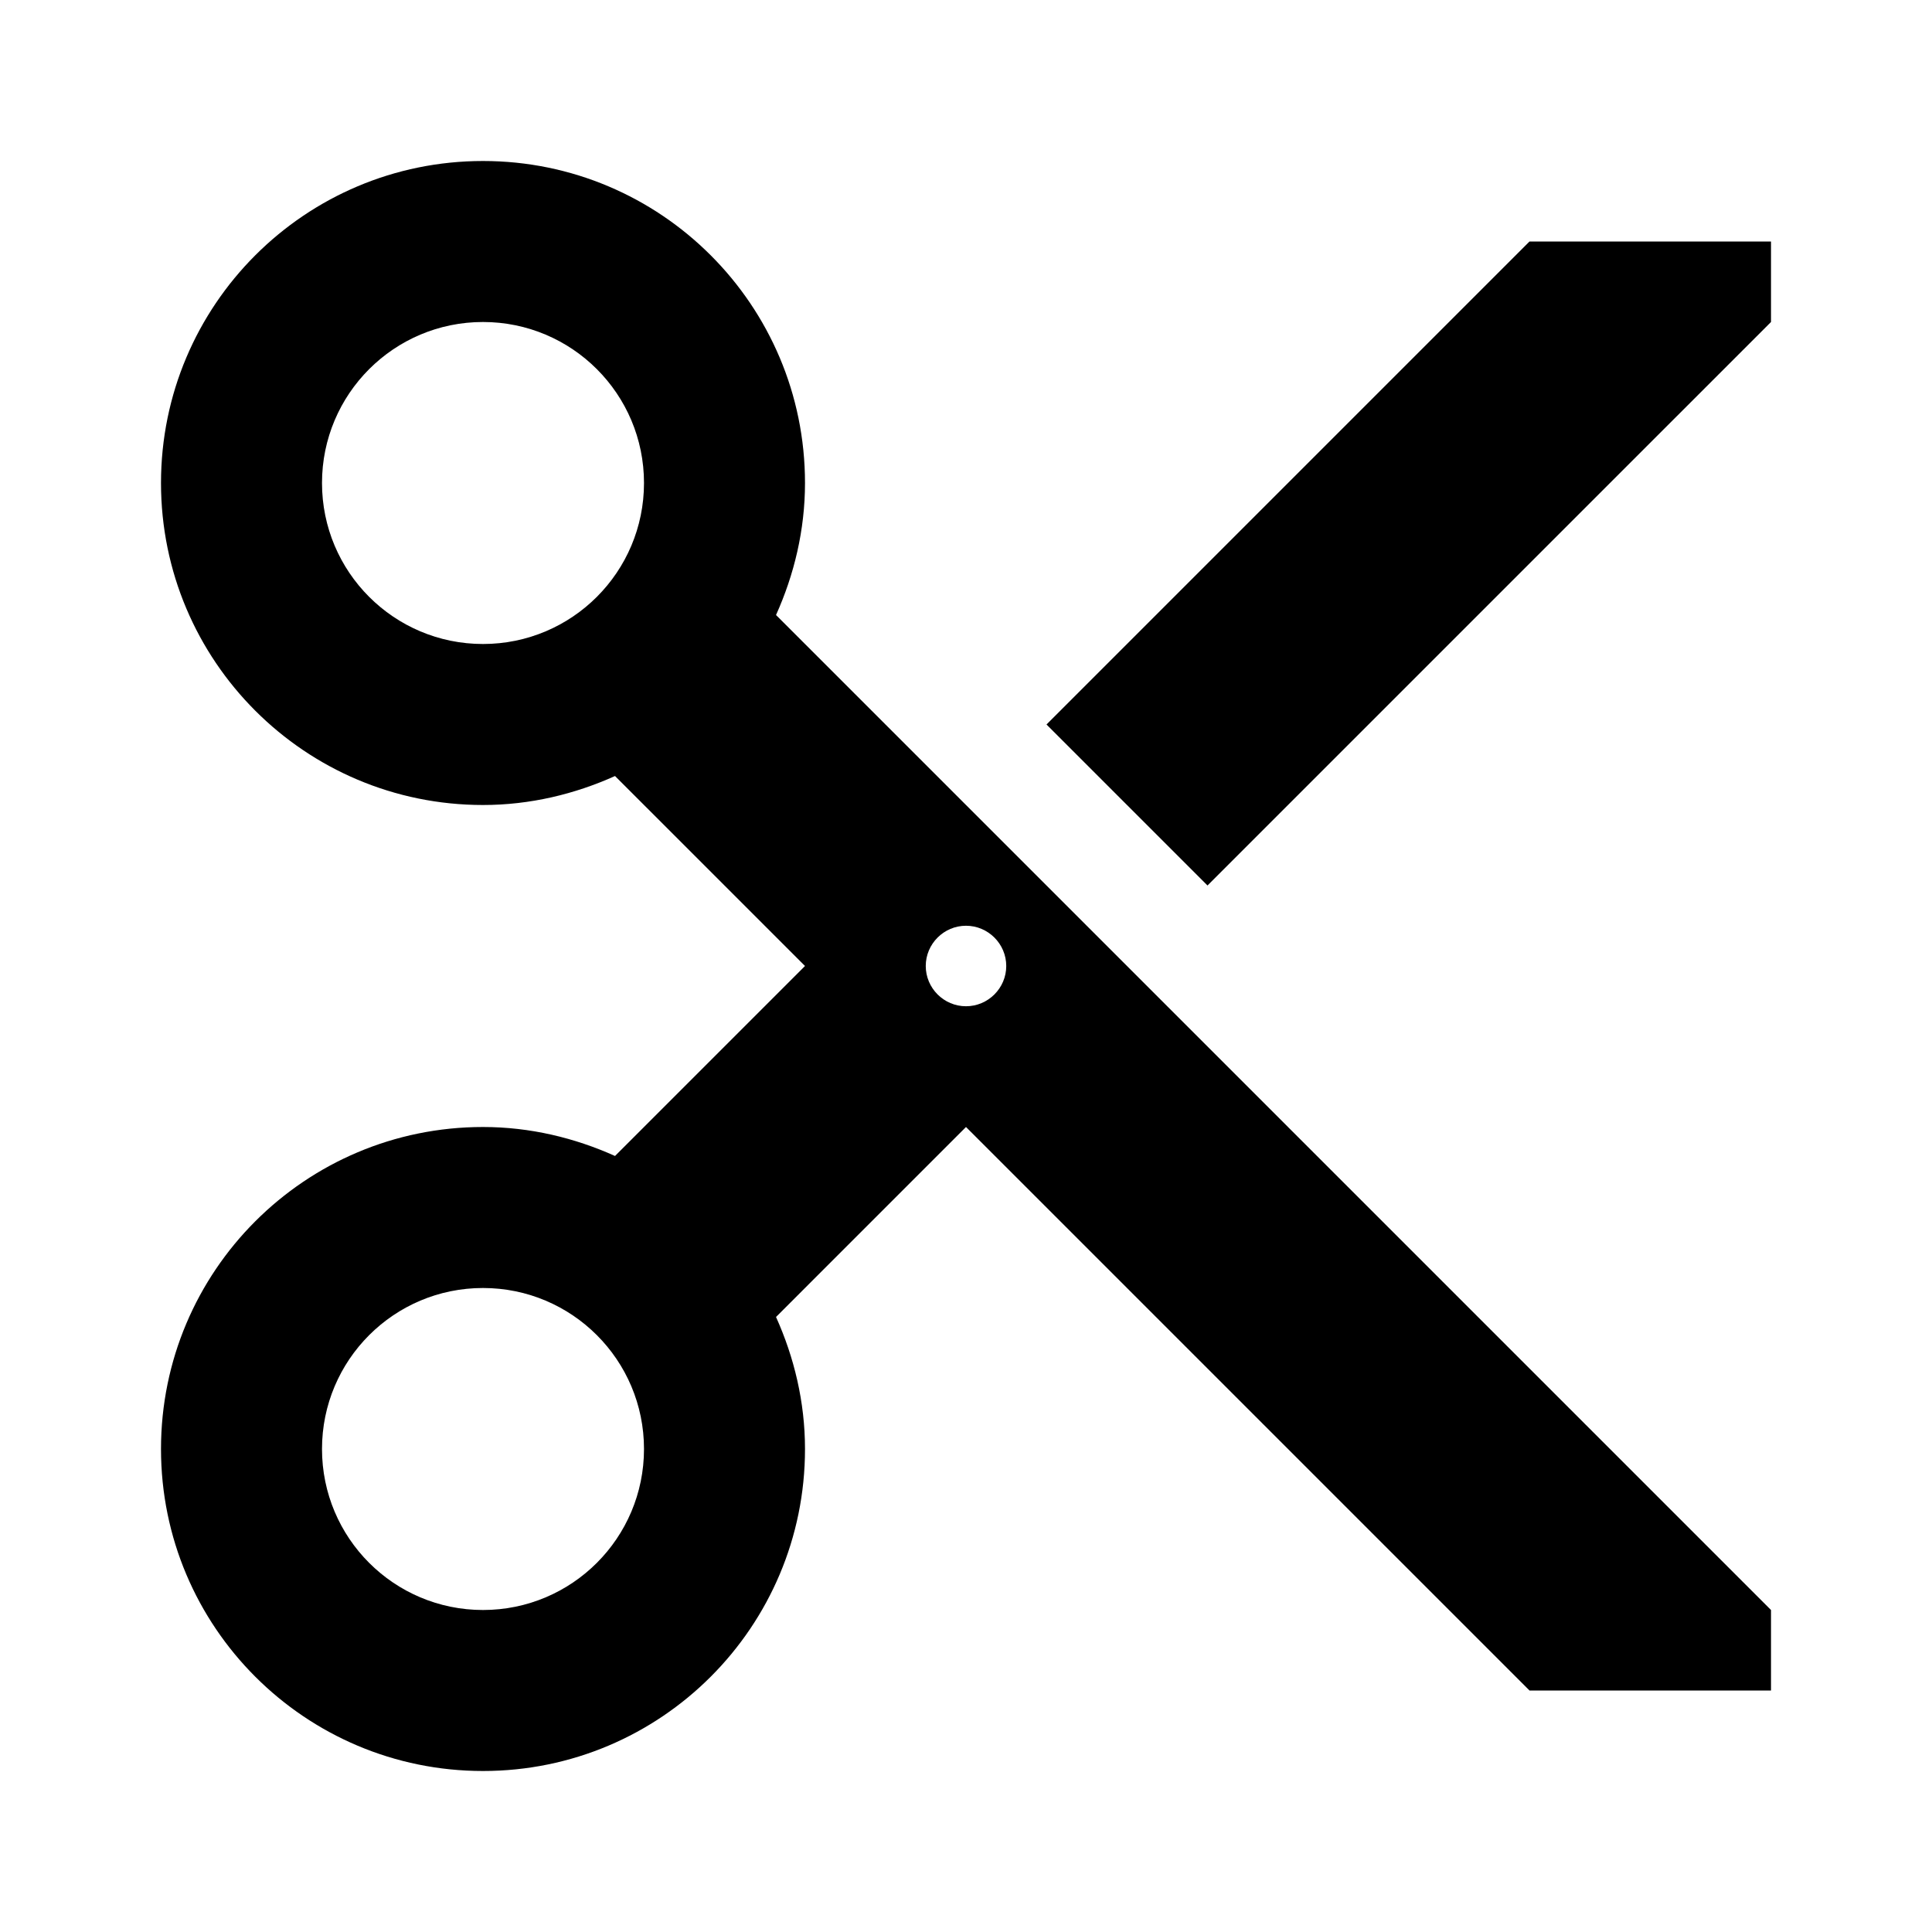
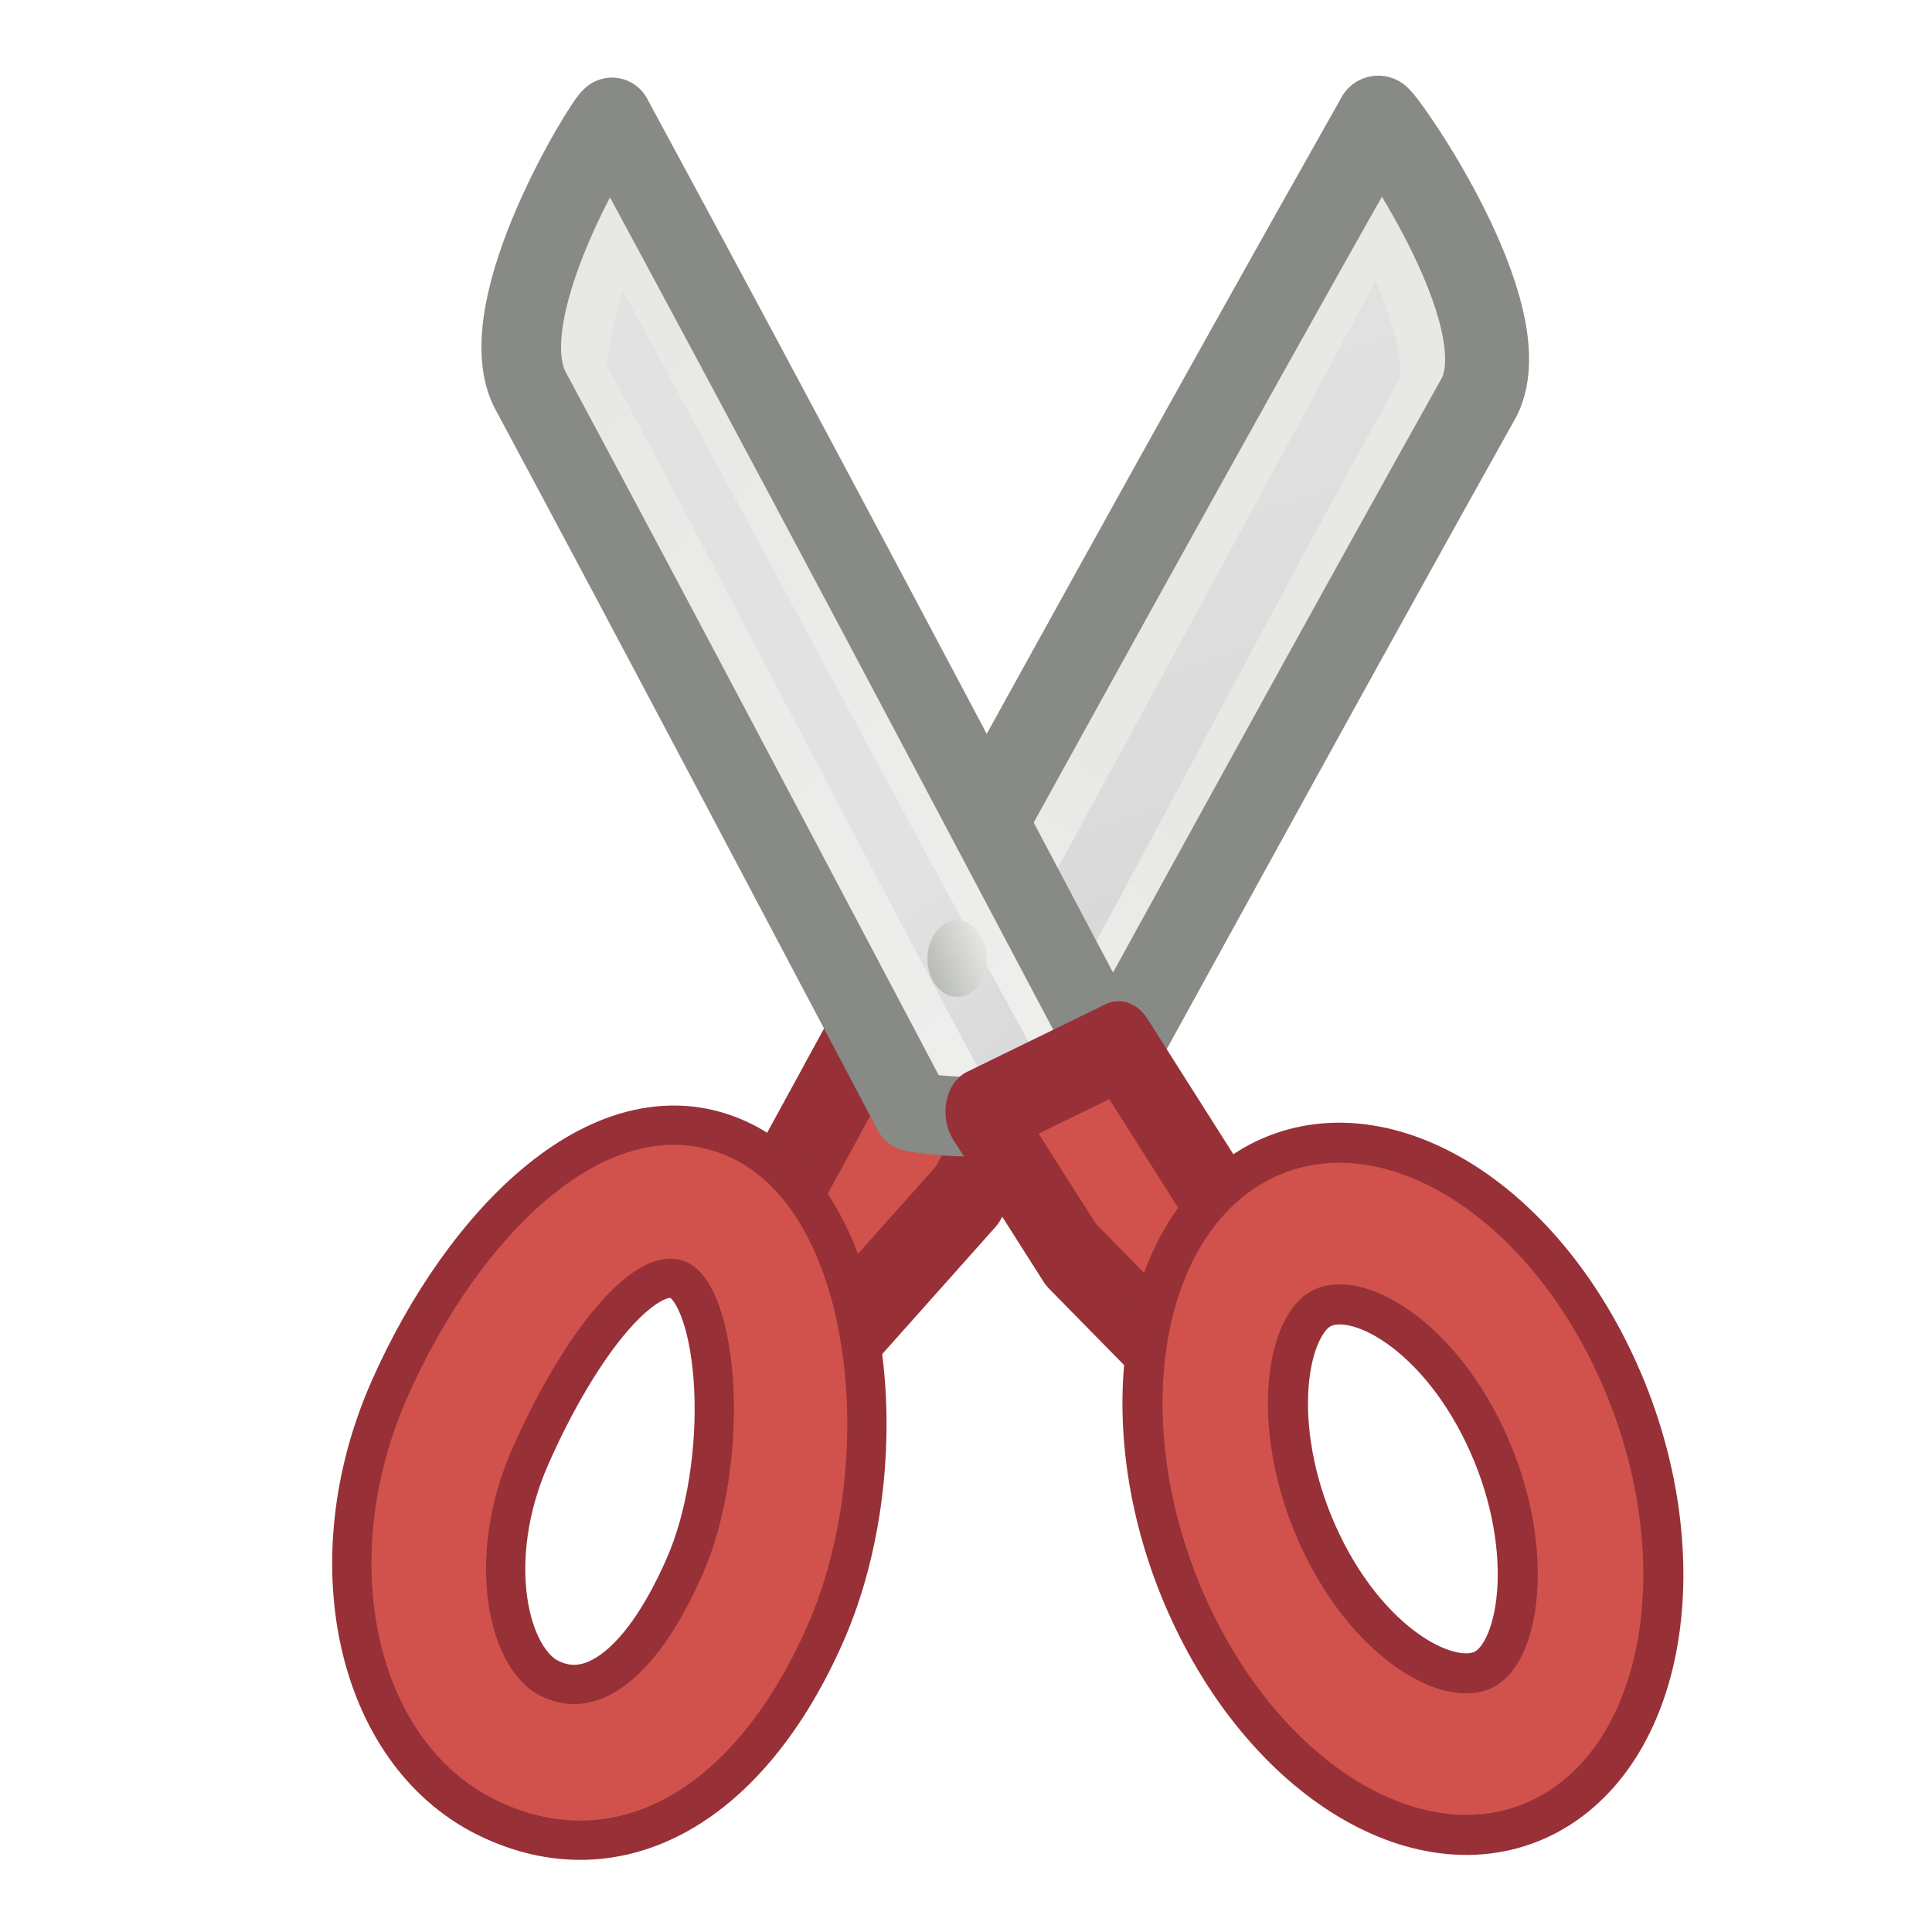
- <svg xmlns="http://www.w3.org/2000/svg" height="48" viewBox="0 0 48 48" width="48" id="svg2" version="1.1">
-   <defs id="defs16" />
-   <path d="M0 0h48v48h-48z" fill="none" id="path4" />
-   <circle cx="12" cy="36" fill="none" r="4" id="circle6" />
-   <circle cx="24" cy="24" fill="none" r="1" id="circle8" />
-   <circle cx="12" cy="12" fill="none" r="4" id="circle10" />
-   <path d="M19.28 15.28c.45-1 .72-2.11.72-3.28 0-4.42-3.58-8-8-8s-8 3.58-8 8 3.58 8 8 8c1.17 0 2.28-.27 3.28-.72l4.72 4.72-4.72 4.72c-1-.45-2.11-.72-3.28-.72-4.42 0-8 3.58-8 8s3.58 8 8 8 8-3.58 8-8c0-1.17-.27-2.28-.72-3.28l4.72-4.72 14 14h6v-2l-24.72-24.72zm-7.28.72c-2.21 0-4-1.79-4-4s1.79-4 4-4 4 1.79 4 4-1.79 4-4 4zm0 24c-2.21 0-4-1.79-4-4s1.79-4 4-4 4 1.79 4 4-1.79 4-4 4zm12-15c-.55 0-1-.45-1-1s.45-1 1-1 1 .45 1 1-.45 1-1 1zm14-19l-12 12 4 4 14-14v-2z" id="path12" />
+ <svg xmlns="http://www.w3.org/2000/svg" xmlns:xlink="http://www.w3.org/1999/xlink" version="1.1" width="24" height="24" id="svg2900">
+   <defs id="defs2902">
+     <linearGradient x1="294.824" y1="7.453" x2="296.447" y2="9.922" id="linearGradient6541" xlink:href="#XMLID_897_" gradientUnits="userSpaceOnUse" gradientTransform="matrix(-1.619904,0.6435951,0.877469,1.829967,548.2402,-170.706)" />
+     <linearGradient x1="292.972" y1="4.759" x2="296.94" y2="10.711" id="XMLID_897_" gradientUnits="userSpaceOnUse">
+       <stop id="stop45093" style="stop-color:#e8e8e5;stop-opacity:1" offset="0" />
+       <stop id="stop45095" style="stop-color:#f0f0f0;stop-opacity:1" offset="1" />
+     </linearGradient>
+     <linearGradient x1="20.288" y1="6.46" x2="24.326" y2="23.943" id="linearGradient6538" xlink:href="#linearGradient2229" gradientUnits="userSpaceOnUse" gradientTransform="matrix(0.3000243,-0.1588589,0.1590255,0.4428124,66.32326,29.07864)" />
+     <linearGradient id="linearGradient2229">
+       <stop id="stop2231" style="stop-color:#e2e2e2;stop-opacity:1" offset="0" />
+       <stop id="stop2233" style="stop-color:#d8d8d8;stop-opacity:1" offset="1" />
+     </linearGradient>
+     <linearGradient x1="292.972" y1="4.759" x2="296.94" y2="10.711" id="linearGradient6534" xlink:href="#XMLID_897_" gradientUnits="userSpaceOnUse" gradientTransform="matrix(1.343252,-0.7961913,0.9830719,1.734487,-329.4272,256.0423)" />
+     <linearGradient x1="21.054" y1="21.144" x2="24.948" y2="27.088" id="linearGradient6531" xlink:href="#linearGradient2229" gradientUnits="userSpaceOnUse" gradientTransform="matrix(0.3242949,-0.1897767,0.2318714,0.4039392,63.40403,30.47844)" />
+     <linearGradient x1="22.225" y1="23.843" x2="24.19" y2="22.861" id="linearGradient6543" xlink:href="#XMLID_45_" gradientUnits="userSpaceOnUse" gradientTransform="matrix(0.3293746,-0.1844023,0.2272317,0.4250395,63.11064,29.8148)" />
+     <linearGradient x1="68.175" y1="21.425" x2="74.587" y2="27.837" id="XMLID_45_" gradientUnits="userSpaceOnUse">
+       <stop id="stop695" style="stop-color:#babdb6;stop-opacity:1" offset="0" />
+       <stop id="stop697" style="stop-color:#eeeeec;stop-opacity:1" offset="1" />
+     </linearGradient>
+   </defs>
+   <g transform="translate(0,-8)" id="layer1">
+     <g transform="matrix(0.8930733,0.4499112,-0.4499112,0.8930733,-40.08876,-46.21669)" id="g6545">
+       <path d="m 76.142,23.986 c 0.098,-0.003 2.669,1.381 2.683,2.528 -0.148,3.419 -0.267,6.871 -0.393,10.308 -0.262,0.181 -0.54,0.334 -0.832,0.459 -0.614,0.265 -1.303,0.415 -2.008,0.411 0.168,-4.57 0.333,-9.15 0.551,-13.707 z" id="path5602" style="fill:url(#linearGradient6541);stroke:#888a85;stroke-width:1.043;stroke-linecap:round;stroke-linejoin:round;stroke-miterlimit:4;stroke-opacity:1;stroke-dasharray:none" />
+       <path d="m 76.693,36.496 c 0.022,0.122 0.561,0.736 0.847,0.43 0.139,-3.35 0.162,-6.757 0.298,-10.106 0.041,-0.226 -0.525,-0.757 -0.812,-1.016 0,0 -0.184,7.069 -0.333,10.692 z" id="path5604" style="fill:url(#linearGradient6538);fill-opacity:1;stroke:none" />
+       <polygon points="295.747,11.96 297.044,12.3 297.044,12.3 296.399,13.385 295.133,14.719 294.732,13.673 " transform="matrix(1.383846,-0.5995106,0.7577226,1.509644,-342.7093,195.7243)" id="polygon5606" style="fill:#d1524c;fill-opacity:1;stroke:#973137;stroke-width:0.646;stroke-linecap:round;stroke-linejoin:round;stroke-miterlimit:4;stroke-opacity:1;stroke-dasharray:none" />
+       <path d="m 67.64,28.266 c -0.053,0.07 -0.296,2.773 0.598,3.468 2.761,1.937 5.534,3.915 8.298,5.879 0.278,-0.082 0.541,-0.194 0.791,-0.332 0.526,-0.289 1,-0.702 1.362,-1.218 -3.676,-2.611 -7.357,-5.23 -11.048,-7.798 z" id="path5608" style="fill:url(#linearGradient6534);stroke:#888a85;stroke-width:0.989;stroke-linecap:round;stroke-linejoin:round;stroke-miterlimit:4;stroke-opacity:1;stroke-dasharray:none" />
+       <path d="m 68.971,31.046 c 2.685,1.879 5.347,3.832 8.03,5.709 0.449,-0.123 0.942,-0.157 0.685,-0.384 -2.787,-1.915 -6.158,-4.302 -8.935,-6.231 -0.04,-0.058 0.027,0.371 0.219,0.906 z" id="path5610" style="fill:url(#linearGradient6531);fill-opacity:1;stroke:none" />
+       <path d="m 76.496,35.488 c 0.123,0.231 0.079,0.499 -0.1,0.599 -0.179,0.1 -0.424,-0.006 -0.547,-0.237 -0.123,-0.231 -0.079,-0.499 0.1,-0.599 0.179,-0.1 0.424,0.006 0.547,0.237 z" id="path5612" style="fill:url(#linearGradient6543);fill-opacity:1;fill-rule:nonzero;stroke:none;stroke-width:2.319;marker:none;visibility:visible;display:inline;overflow:visible" />
+       <path d="m 74.812,39.14 c 1.667,-0.013 3.314,2.564 3.427,4.773 0.114,2.21 -0.826,3.653 -2.491,3.669 -1.668,0.013 -3.111,-1.765 -3.224,-3.974 -0.114,-2.209 0.624,-4.45 2.288,-4.468 z m 0.074,1.407 c -0.739,0.007 -0.989,1.561 -0.911,3.046 0.076,1.486 0.961,2.59 1.7,2.583 0.74,-0.005 1.192,-0.763 1.114,-2.248 -0.076,-1.486 -1.163,-3.387 -1.902,-3.38 z" id="path5614" style="fill:#d1524c;fill-opacity:1;stroke:#973137;stroke-width:0.976;stroke-miterlimit:4;stroke-opacity:1;stroke-dasharray:none" />
+       <polygon points="296.956,12.3 296.956,12.3 297.6,13.385 298.867,14.719 299.268,13.673 298.254,11.96 " transform="matrix(1.147603,-0.7952776,0.9669172,1.454854,-275.3789,255.5191)" id="polygon5616" style="fill:#d1524c;fill-opacity:1;stroke:#973137;stroke-width:0.633;stroke-linecap:round;stroke-linejoin:round;stroke-miterlimit:4;stroke-opacity:1;stroke-dasharray:none" />
+       <path d="m 80.776,36.517 c -0.795,1.339 0.038,3.562 1.862,4.964 1.825,1.403 3.948,1.456 4.745,0.12 0.796,-1.34 -0.037,-3.561 -1.862,-4.963 -1.824,-1.402 -3.948,-1.455 -4.746,-0.121 z m 1.161,0.895 c 0.354,-0.593 1.665,-0.553 2.89,0.39 1.227,0.943 1.749,2.313 1.396,2.905 -0.352,0.595 -1.665,0.554 -2.891,-0.39 -1.228,-0.943 -1.749,-2.312 -1.395,-2.906 z" id="path5618" style="fill:#d1524c;fill-opacity:1;stroke:#973137;stroke-width:0.996;stroke-miterlimit:4;stroke-opacity:1;stroke-dasharray:none" />
+       <path d="m 74.812,39.14 c 1.667,-0.013 3.314,2.564 3.427,4.773 0.114,2.21 -0.826,3.653 -2.491,3.669 -1.668,0.013 -3.111,-1.765 -3.224,-3.974 -0.114,-2.209 0.624,-4.45 2.288,-4.468 z m 0.074,1.407 c -0.739,0.007 -0.989,1.561 -0.911,3.046 0.076,1.486 0.961,2.59 1.7,2.583 0.74,-0.005 1.192,-0.763 1.114,-2.248 -0.076,-1.486 -1.163,-3.387 -1.902,-3.38 z" id="path3611" style="fill:#d1524c;fill-opacity:1;stroke:none" />
+       <path d="m 80.776,36.517 c -0.795,1.339 0.038,3.562 1.862,4.964 1.825,1.403 3.948,1.456 4.745,0.12 0.796,-1.34 -0.037,-3.561 -1.862,-4.963 -1.824,-1.402 -3.948,-1.455 -4.746,-0.121 z m 1.161,0.895 c 0.354,-0.593 1.665,-0.553 2.89,0.39 1.227,0.943 1.749,2.313 1.396,2.905 -0.352,0.595 -1.665,0.554 -2.891,-0.39 -1.228,-0.943 -1.749,-2.312 -1.395,-2.906 z" id="path3613" style="fill:#d1524c;fill-opacity:1;stroke:none" />
+     </g>
+   </g>
</svg>
